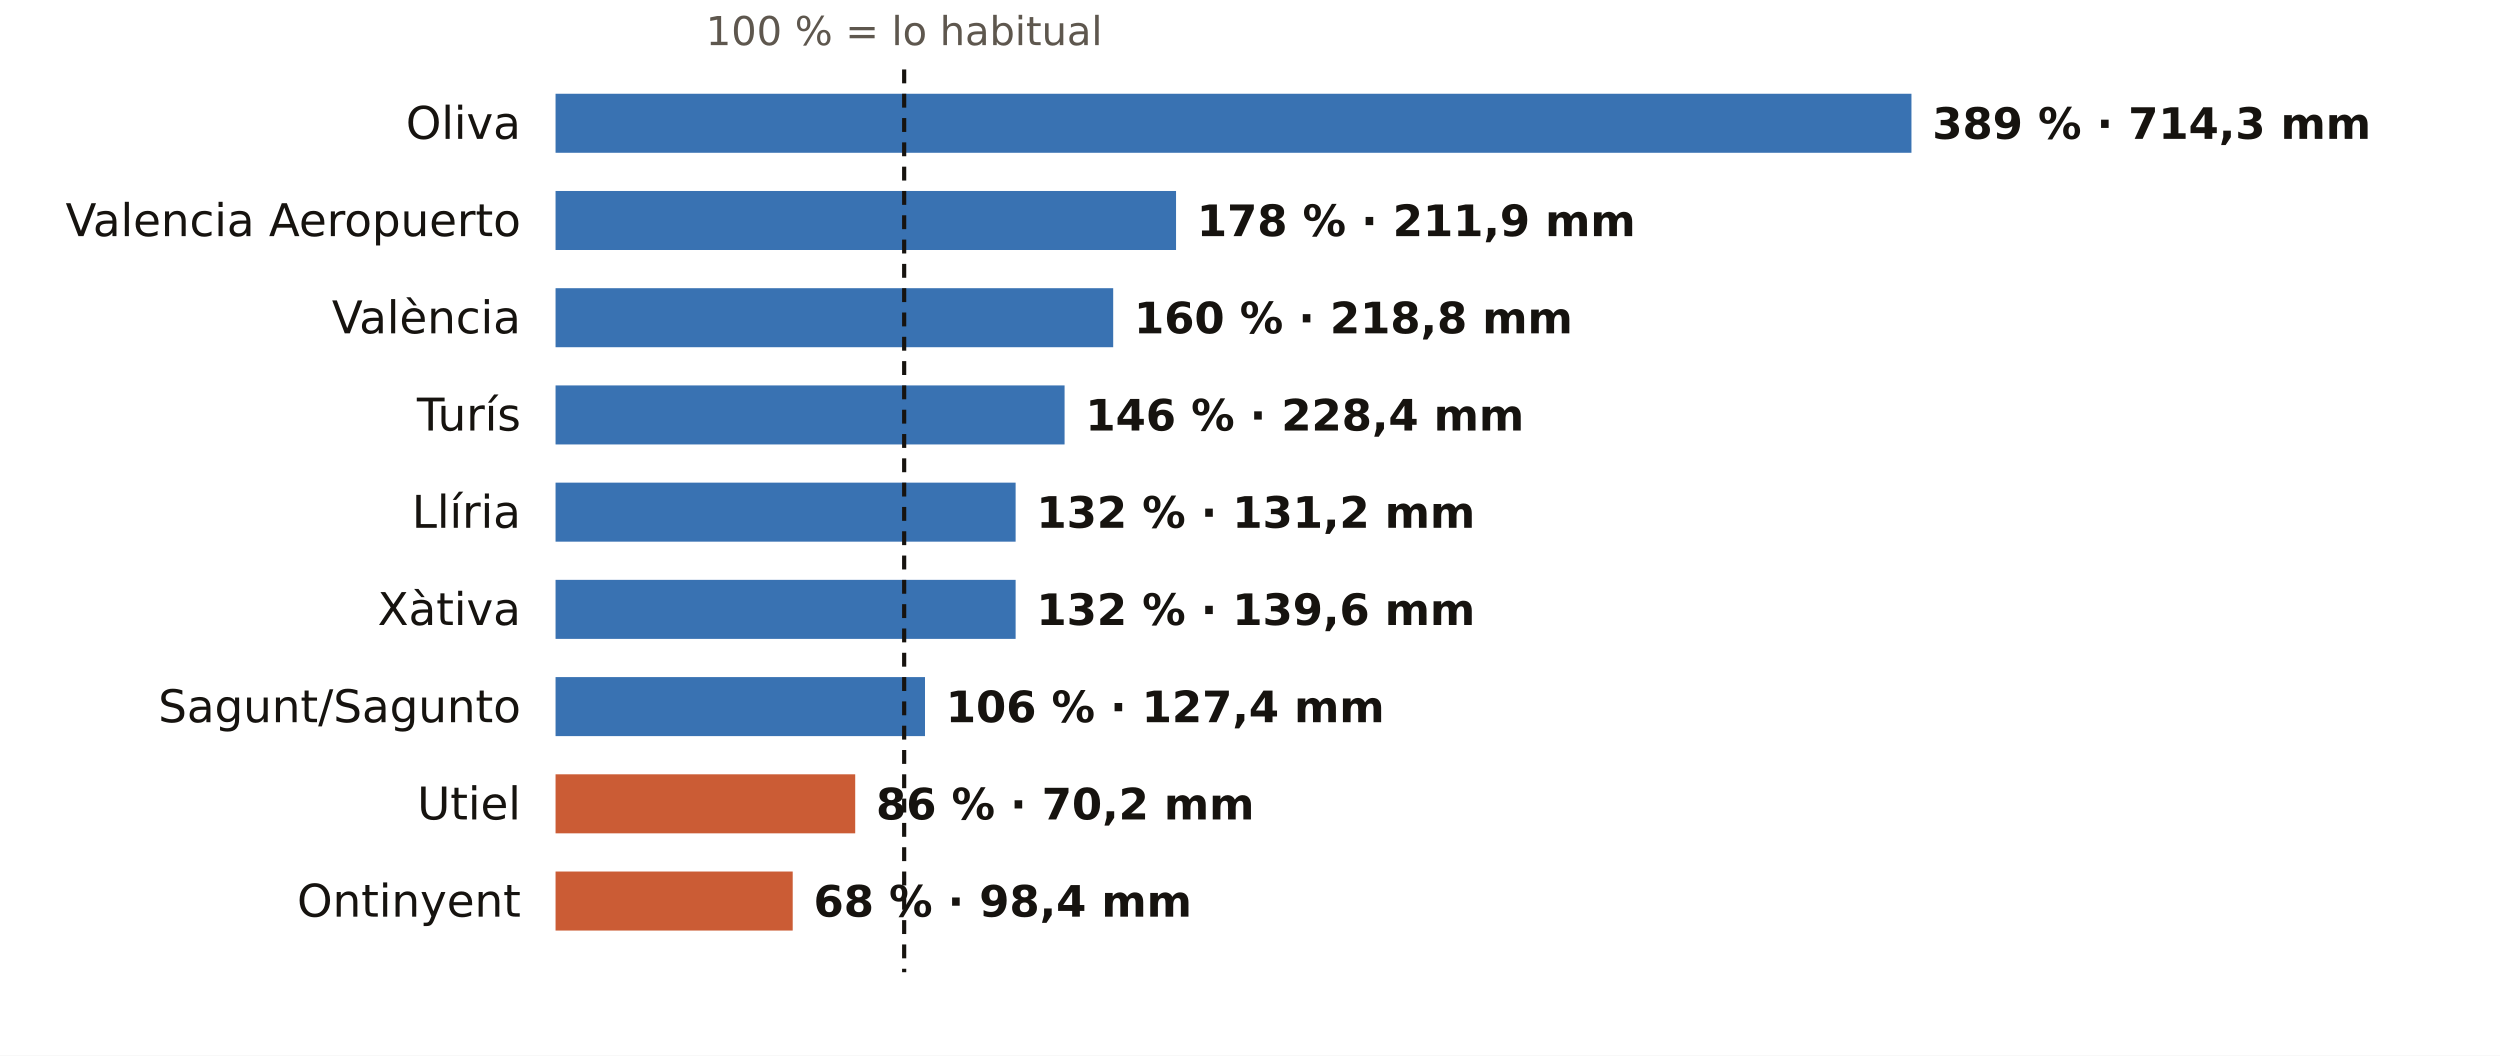
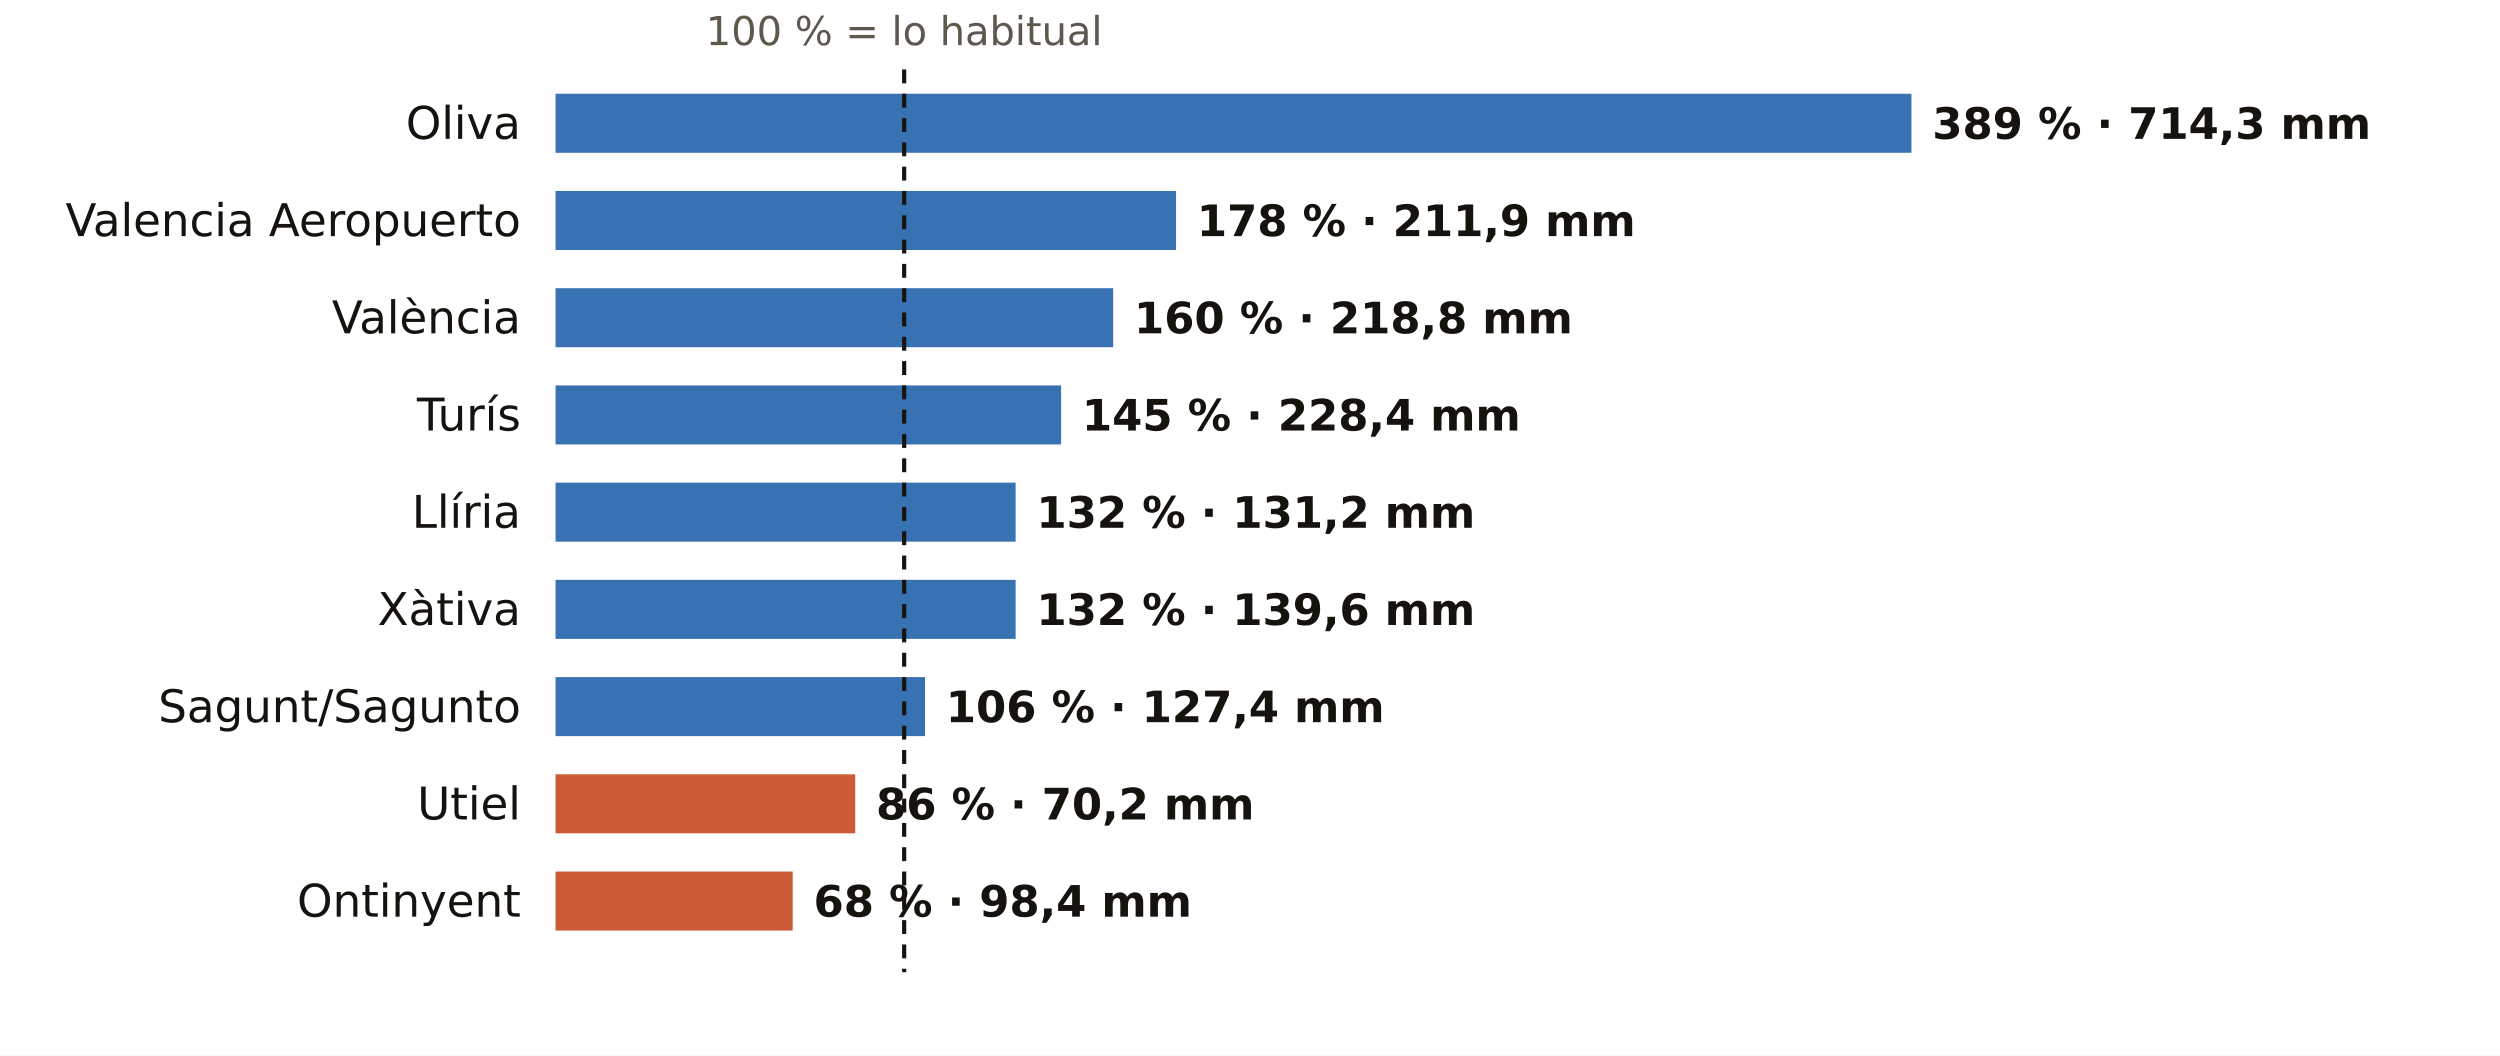
<svg xmlns="http://www.w3.org/2000/svg" viewBox="0 0 720 304" width="720" height="304" role="img" aria-label="El otoño en los pluviómetros de AEMET de Valencia: % de lo habitual">
  <rect width="720" height="304" fill="#FFFFFF" />
  <text x="260.4" y="13.0" font-size="11.5" fill="#5E574E" text-anchor="middle" font-weight="400" font-family="Public Sans, DejaVu Sans, Arial, sans-serif">100 % = lo habitual</text>
  <text x="150.0" y="40.0" font-size="13" fill="#16130F" text-anchor="end" font-weight="500" font-family="Public Sans, DejaVu Sans, Arial, sans-serif">Oliva</text>
  <rect x="160" y="27" width="390.5" height="17" fill="#1F5FA8" opacity="0.88" />
  <text x="556.5" y="40.0" font-size="12.5" fill="#16130F" text-anchor="start" font-weight="600" font-family="Public Sans, DejaVu Sans, Arial, sans-serif">389 % · 714,3 mm</text>
  <text x="150.0" y="68.0" font-size="13" fill="#16130F" text-anchor="end" font-weight="500" font-family="Public Sans, DejaVu Sans, Arial, sans-serif">Valencia Aeropuerto</text>
  <rect x="160" y="55" width="178.7" height="17" fill="#1F5FA8" opacity="0.88" />
  <text x="344.7" y="68.0" font-size="12.5" fill="#16130F" text-anchor="start" font-weight="600" font-family="Public Sans, DejaVu Sans, Arial, sans-serif">178 % · 211,9 mm</text>
  <text x="150.0" y="96.0" font-size="13" fill="#16130F" text-anchor="end" font-weight="500" font-family="Public Sans, DejaVu Sans, Arial, sans-serif">València</text>
  <rect x="160" y="83" width="160.6" height="17" fill="#1F5FA8" opacity="0.88" />
  <text x="326.6" y="96.0" font-size="12.5" fill="#16130F" text-anchor="start" font-weight="600" font-family="Public Sans, DejaVu Sans, Arial, sans-serif">160 % · 218,8 mm</text>
  <text x="150.0" y="124.0" font-size="13" fill="#16130F" text-anchor="end" font-weight="500" font-family="Public Sans, DejaVu Sans, Arial, sans-serif">Turís</text>
-   <rect x="160" y="111" width="146.6" height="17" fill="#1F5FA8" opacity="0.88" />
-   <text x="312.6" y="124.0" font-size="12.5" fill="#16130F" text-anchor="start" font-weight="600" font-family="Public Sans, DejaVu Sans, Arial, sans-serif">146 % · 228,4 mm</text>
+   <rect x="160" y="111" width="145.6" height="17" fill="#1F5FA8" opacity="0.88" />
+   <text x="311.6" y="124.0" font-size="12.5" fill="#16130F" text-anchor="start" font-weight="600" font-family="Public Sans, DejaVu Sans, Arial, sans-serif">145 % · 228,4 mm</text>
  <text x="150.0" y="152.0" font-size="13" fill="#16130F" text-anchor="end" font-weight="500" font-family="Public Sans, DejaVu Sans, Arial, sans-serif">Llíria</text>
  <rect x="160" y="139" width="132.5" height="17" fill="#1F5FA8" opacity="0.88" />
  <text x="298.5" y="152.0" font-size="12.5" fill="#16130F" text-anchor="start" font-weight="600" font-family="Public Sans, DejaVu Sans, Arial, sans-serif">132 % · 131,2 mm</text>
  <text x="150.0" y="180.0" font-size="13" fill="#16130F" text-anchor="end" font-weight="500" font-family="Public Sans, DejaVu Sans, Arial, sans-serif">Xàtiva</text>
  <rect x="160" y="167" width="132.5" height="17" fill="#1F5FA8" opacity="0.88" />
  <text x="298.5" y="180.0" font-size="12.5" fill="#16130F" text-anchor="start" font-weight="600" font-family="Public Sans, DejaVu Sans, Arial, sans-serif">132 % · 139,6 mm</text>
  <text x="150.0" y="208.0" font-size="13" fill="#16130F" text-anchor="end" font-weight="500" font-family="Public Sans, DejaVu Sans, Arial, sans-serif">Sagunt/Sagunto</text>
  <rect x="160" y="195" width="106.4" height="17" fill="#1F5FA8" opacity="0.88" />
  <text x="272.4" y="208.0" font-size="12.5" fill="#16130F" text-anchor="start" font-weight="600" font-family="Public Sans, DejaVu Sans, Arial, sans-serif">106 % · 127,4 mm</text>
  <text x="150.0" y="236.0" font-size="13" fill="#16130F" text-anchor="end" font-weight="500" font-family="Public Sans, DejaVu Sans, Arial, sans-serif">Utiel</text>
  <rect x="160" y="223" width="86.3" height="17" fill="#C4461A" opacity="0.88" />
  <text x="252.3" y="236.0" font-size="12.5" fill="#16130F" text-anchor="start" font-weight="600" font-family="Public Sans, DejaVu Sans, Arial, sans-serif">86 % · 70,2 mm</text>
  <text x="150.0" y="264.0" font-size="13" fill="#16130F" text-anchor="end" font-weight="500" font-family="Public Sans, DejaVu Sans, Arial, sans-serif">Ontinyent</text>
  <rect x="160" y="251" width="68.3" height="17" fill="#C4461A" opacity="0.88" />
  <text x="234.3" y="264.0" font-size="12.5" fill="#16130F" text-anchor="start" font-weight="600" font-family="Public Sans, DejaVu Sans, Arial, sans-serif">68 % · 98,4 mm</text>
  <line x1="260.4" x2="260.4" y1="20" y2="280" stroke="#16130F" stroke-width="1.2" stroke-dasharray="4 3" />
</svg>
